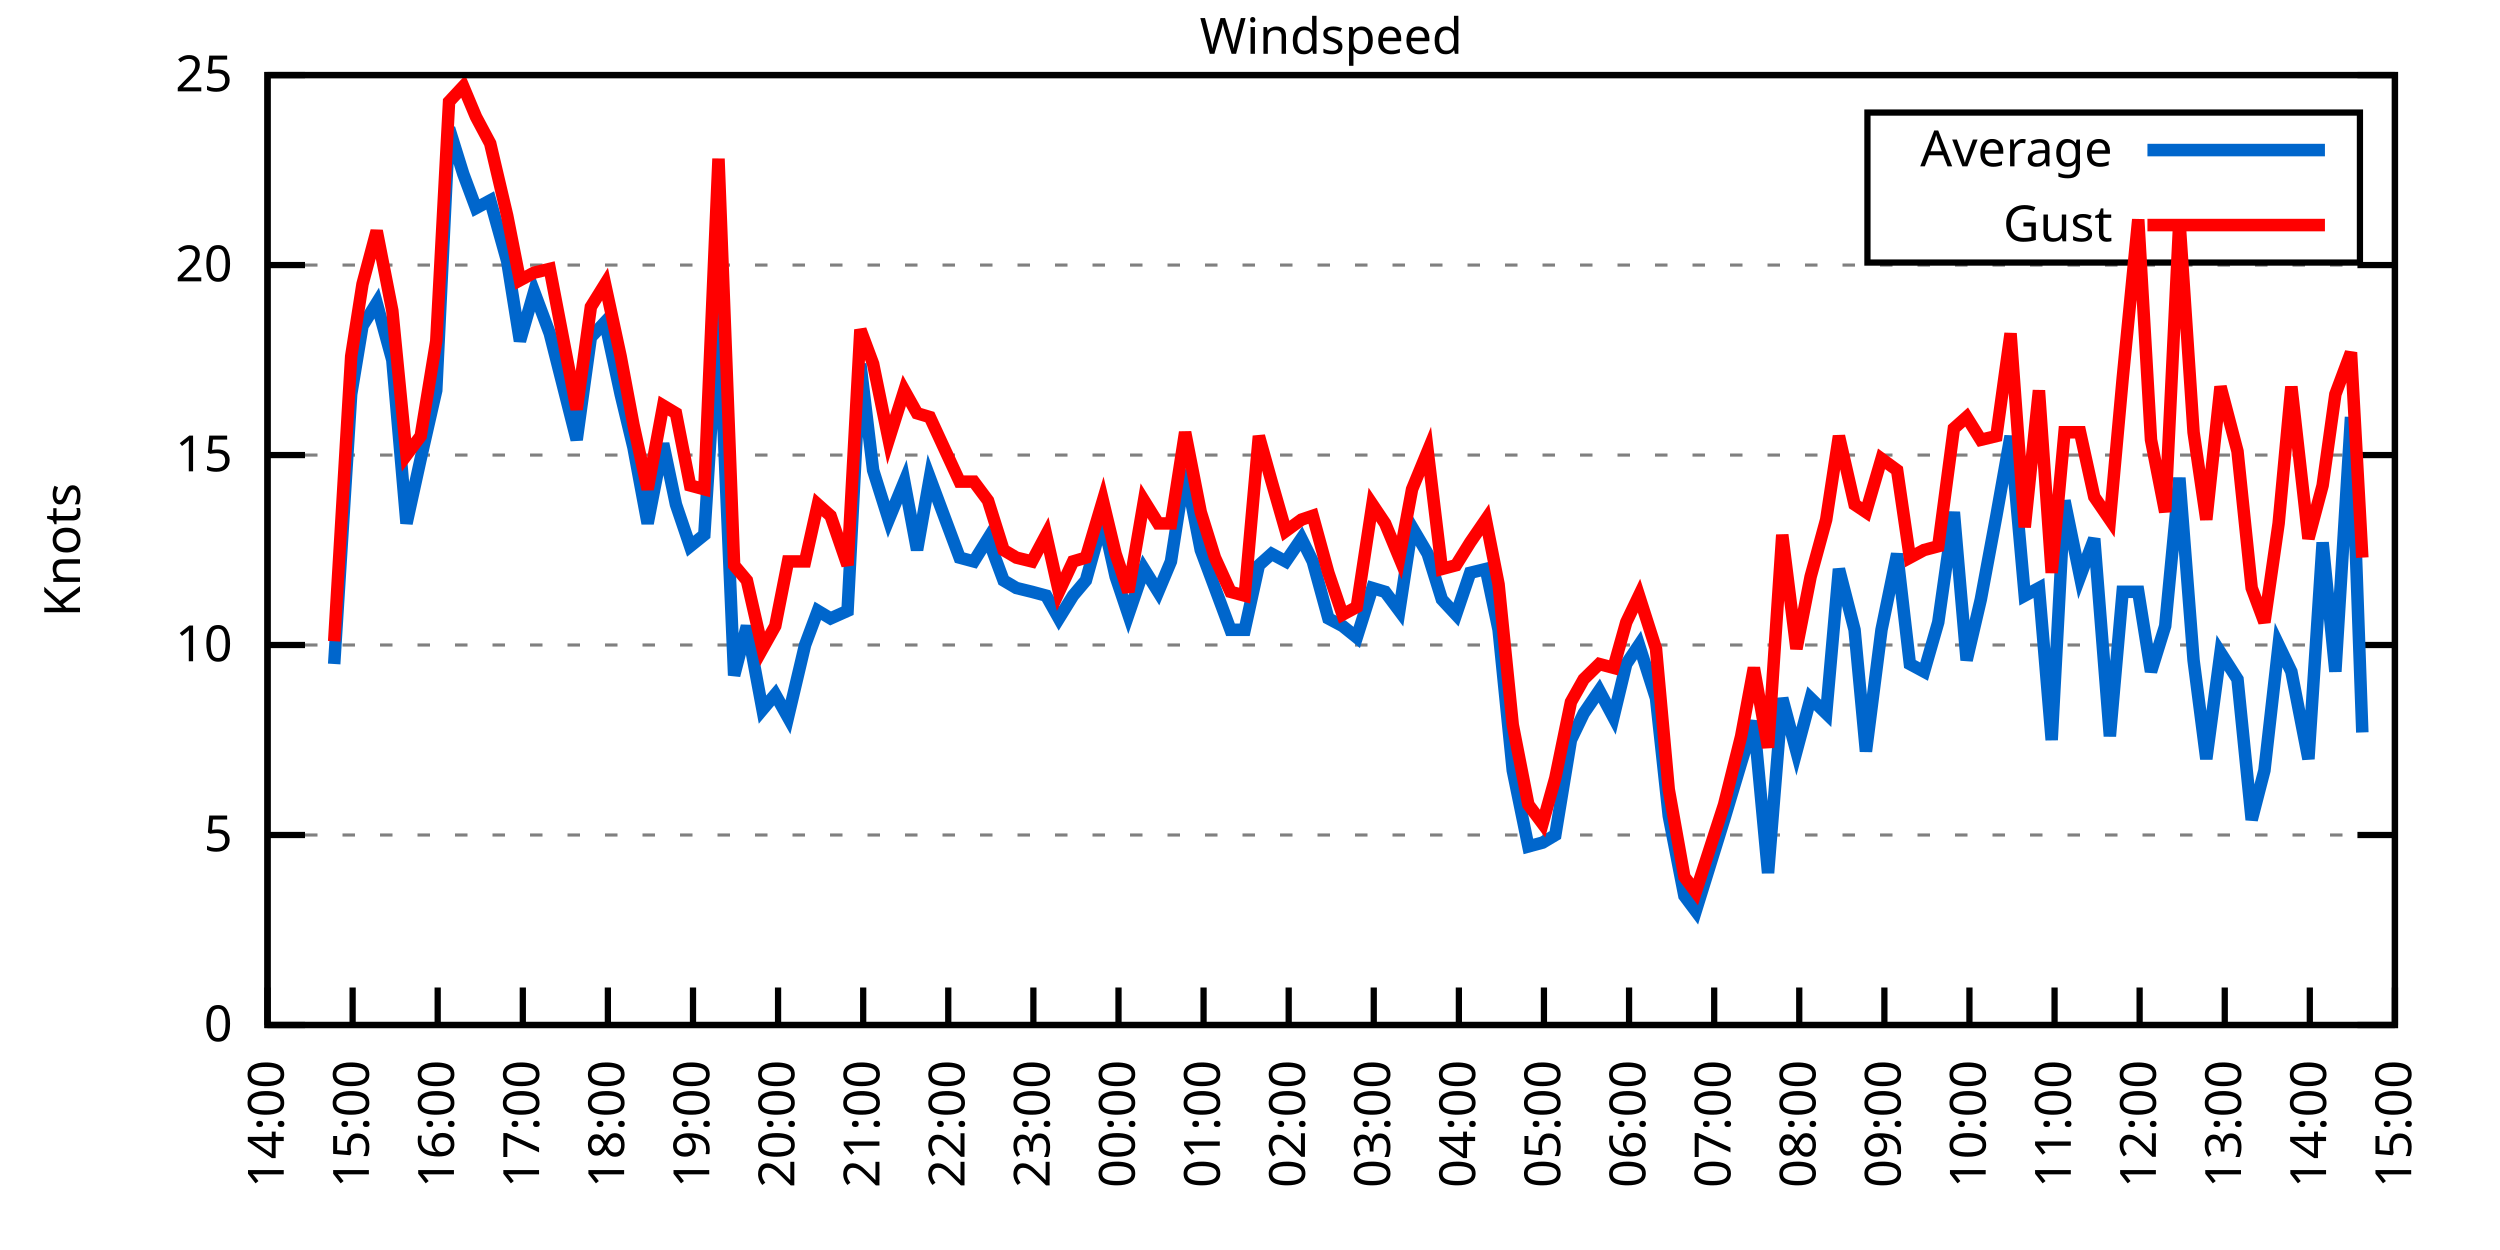
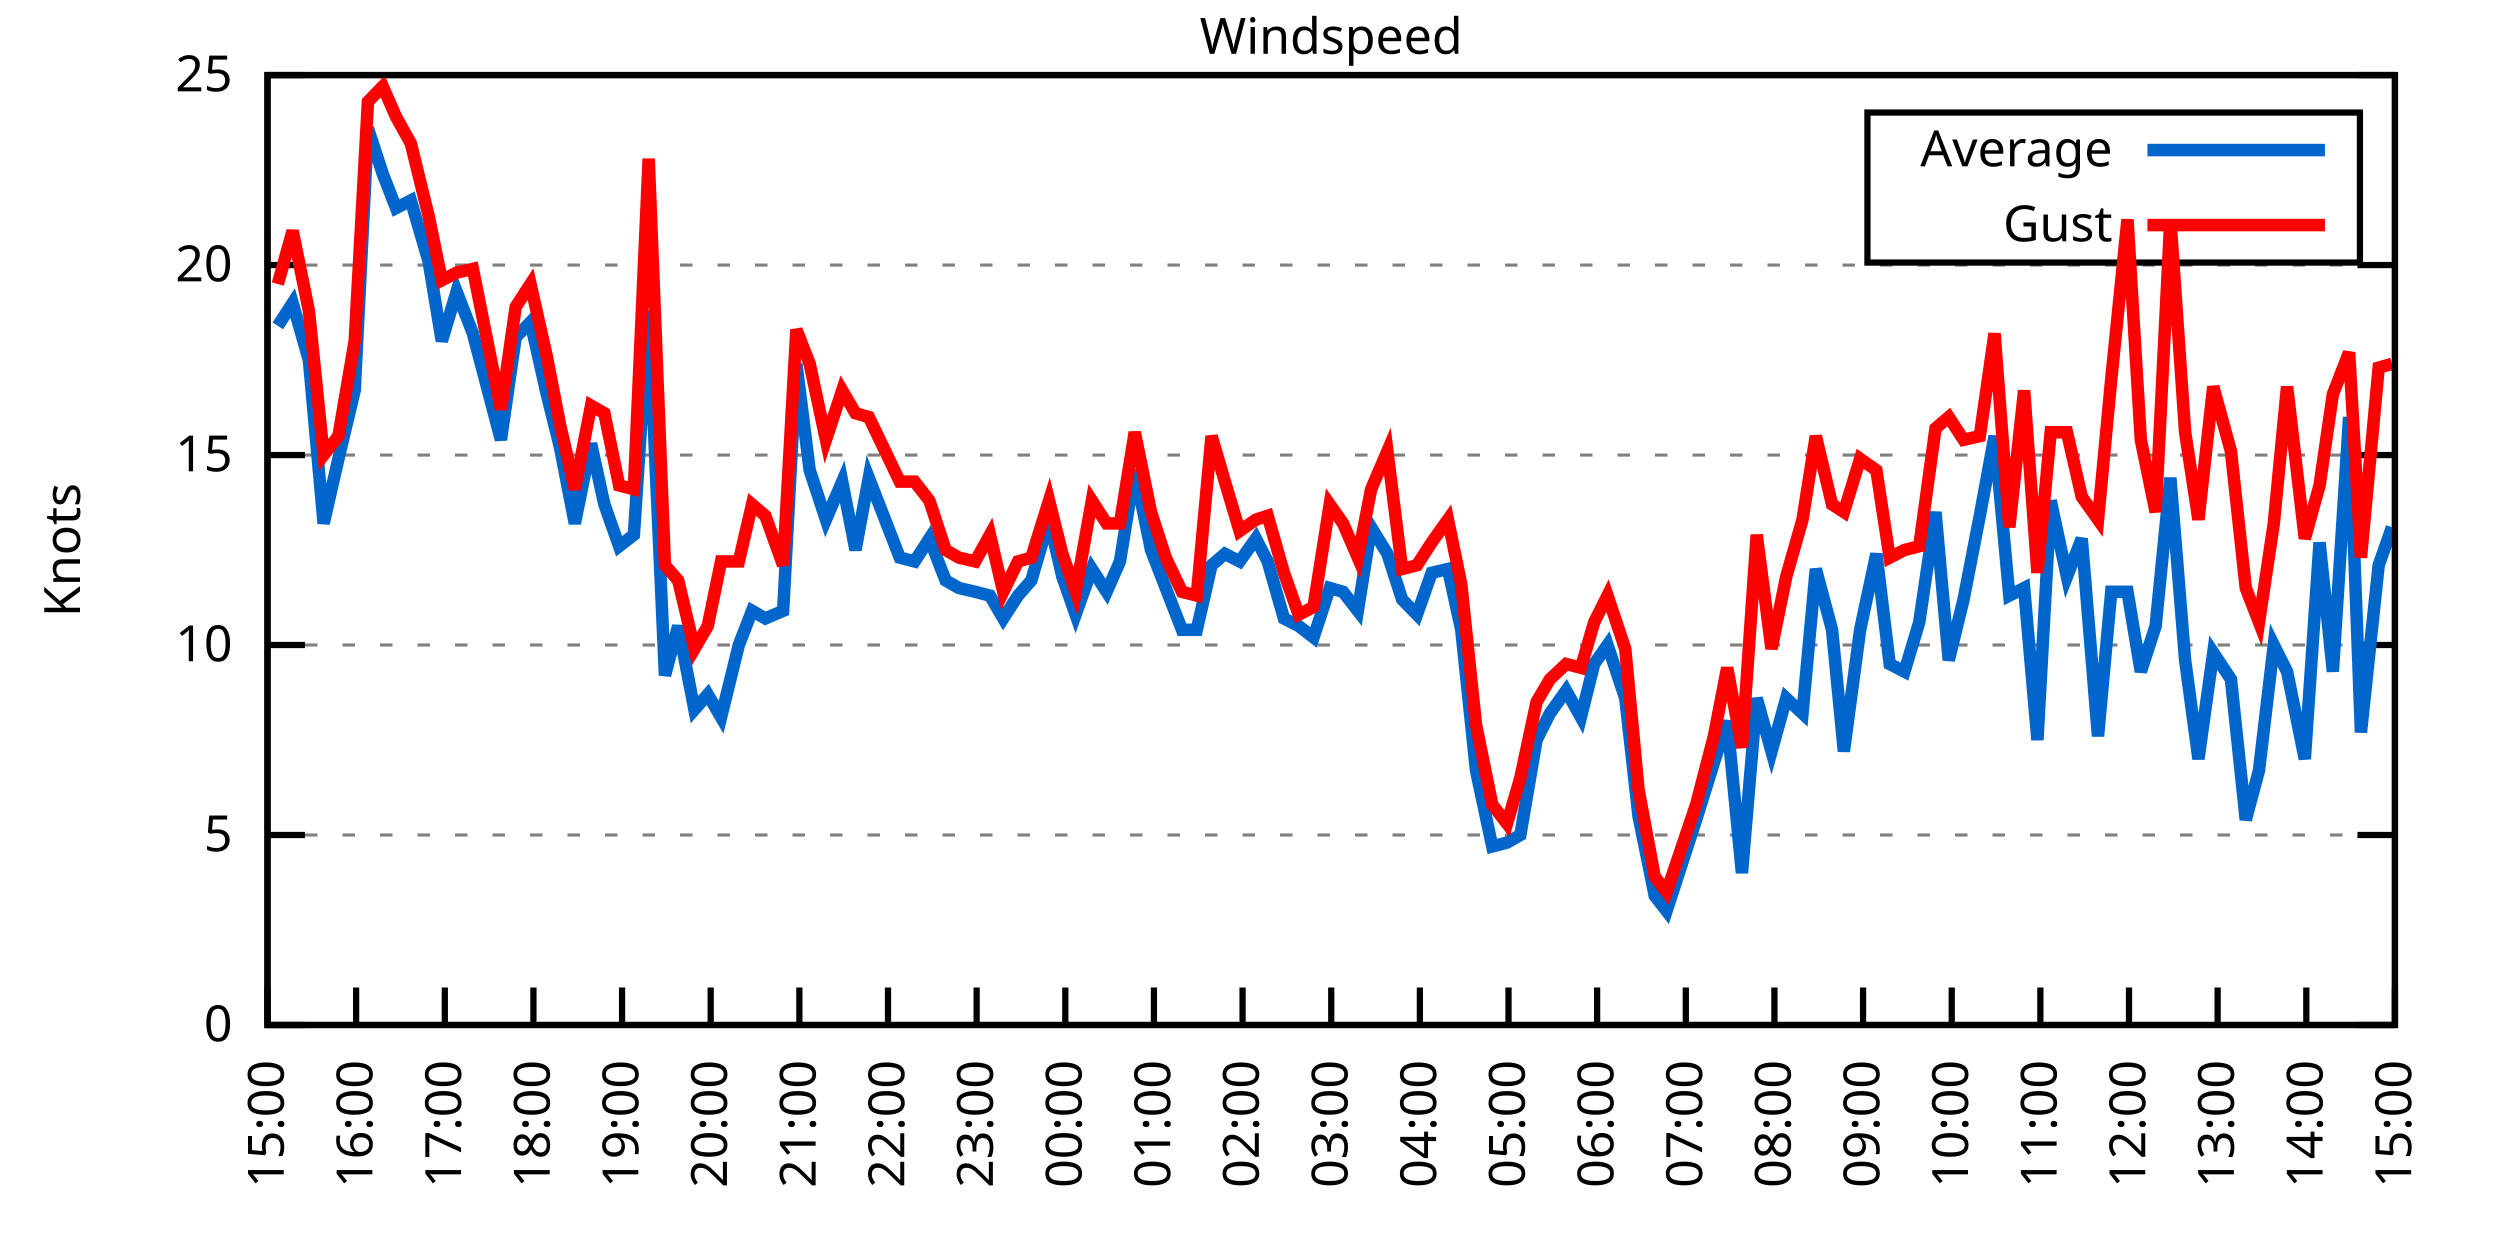
<svg xmlns="http://www.w3.org/2000/svg" xmlns:xlink="http://www.w3.org/1999/xlink" width="400" height="200" viewBox="0 0 400 200">
  <g id="gnuplot_canvas">
    <rect x="0" y="0" width="400" height="200" fill="none" />
    <defs>
      <circle id="gpDot" r="0.5" stroke-width="0.5" stroke="currentColor" />
      <path id="gpPt0" stroke-width="0.333" stroke="currentColor" d="M-1,0 h2 M0,-1 v2" />
      <path id="gpPt1" stroke-width="0.333" stroke="currentColor" d="M-1,-1 L1,1 M1,-1 L-1,1" />
      <path id="gpPt2" stroke-width="0.333" stroke="currentColor" d="M-1,0 L1,0 M0,-1 L0,1 M-1,-1 L1,1 M-1,1 L1,-1" />
      <rect id="gpPt3" stroke-width="0.333" stroke="currentColor" x="-1" y="-1" width="2" height="2" />
      <rect id="gpPt4" stroke-width="0.333" stroke="currentColor" fill="currentColor" x="-1" y="-1" width="2" height="2" />
      <circle id="gpPt5" stroke-width="0.333" stroke="currentColor" cx="0" cy="0" r="1" />
      <use xlink:href="#gpPt5" id="gpPt6" fill="currentColor" stroke="none" />
      <path id="gpPt7" stroke-width="0.333" stroke="currentColor" d="M0,-1.33 L-1.33,0.67 L1.33,0.67 z" />
      <use xlink:href="#gpPt7" id="gpPt8" fill="currentColor" stroke="none" />
      <use xlink:href="#gpPt7" id="gpPt9" stroke="currentColor" transform="rotate(180)" />
      <use xlink:href="#gpPt9" id="gpPt10" fill="currentColor" stroke="none" />
      <use xlink:href="#gpPt3" id="gpPt11" stroke="currentColor" transform="rotate(45)" />
      <use xlink:href="#gpPt11" id="gpPt12" fill="currentColor" stroke="none" />
      <path id="gpPt13" stroke-width="0.333" stroke="currentColor" d="M0,1.330 L1.265,0.411 L0.782,-1.067 L-0.782,-1.076 L-1.265,0.411 z" />
      <use xlink:href="#gpPt13" id="gpPt14" fill="currentColor" stroke="none" />
      <filter id="textbox" filterUnits="objectBoundingBox" x="0" y="0" height="1" width="1">
        <feFlood flood-color="white" flood-opacity="1" result="bgnd" />
        <feComposite in="SourceGraphic" in2="bgnd" operator="atop" />
      </filter>
      <filter id="greybox" filterUnits="objectBoundingBox" x="0" y="0" height="1" width="1">
        <feFlood flood-color="lightgrey" flood-opacity="1" result="grey" />
        <feComposite in="SourceGraphic" in2="grey" operator="atop" />
      </filter>
    </defs>
    <g fill="none" color="white" stroke="currentColor" stroke-width="1.00" stroke-linecap="butt" stroke-linejoin="miter">
</g>
    <g fill="none" color="black" stroke="currentColor" stroke-width="1.00" stroke-linecap="butt" stroke-linejoin="miter">
      <g stroke="none" shape-rendering="crispEdges">
        <polygon fill="rgb(255, 255, 255)" points="42.80,164.00 383.18,164.00 383.18,12.02 42.80,12.02 " />
      </g>
    </g>
    <g fill="none" color="black" stroke="currentColor" stroke-width="1.00" stroke-linecap="butt" stroke-linejoin="miter">
</g>
    <g fill="none" color="black" stroke="black" stroke-width="0.50" stroke-linecap="butt" stroke-linejoin="miter">
</g>
    <g fill="none" color="gray" stroke="currentColor" stroke-width="0.50" stroke-linecap="butt" stroke-linejoin="miter">
      <path stroke="gray" stroke-dasharray="2,4" class="gridline" d="M42.80,164.00 L383.19,164.00  " />
    </g>
    <g fill="none" color="gray" stroke="gray" stroke-width="1.00" stroke-linecap="butt" stroke-linejoin="miter">
</g>
    <g fill="none" color="black" stroke="currentColor" stroke-width="1.00" stroke-linecap="butt" stroke-linejoin="miter">
      <path stroke="black" d="M42.80,164.00 L48.80,164.00 M383.19,164.00 L377.19,164.00  " />
      <g transform="translate(37.20,166.60)" stroke="none" fill="black" font-family="Sans" font-size="8.00" text-anchor="end">
        <text>
          <tspan font-family="Sans"> 0</tspan>
        </text>
      </g>
    </g>
    <g fill="none" color="black" stroke="currentColor" stroke-width="1.00" stroke-linecap="butt" stroke-linejoin="miter">
</g>
    <g fill="none" color="black" stroke="black" stroke-width="0.50" stroke-linecap="butt" stroke-linejoin="miter">
</g>
    <g fill="none" color="gray" stroke="currentColor" stroke-width="0.50" stroke-linecap="butt" stroke-linejoin="miter">
      <path stroke="gray" stroke-dasharray="2,4" class="gridline" d="M42.80,133.60 L383.19,133.60  " />
    </g>
    <g fill="none" color="gray" stroke="gray" stroke-width="1.00" stroke-linecap="butt" stroke-linejoin="miter">
</g>
    <g fill="none" color="black" stroke="currentColor" stroke-width="1.00" stroke-linecap="butt" stroke-linejoin="miter">
      <path stroke="black" d="M42.80,133.60 L48.80,133.60 M383.19,133.60 L377.19,133.60  " />
      <g transform="translate(37.20,136.20)" stroke="none" fill="black" font-family="Sans" font-size="8.00" text-anchor="end">
        <text>
          <tspan font-family="Sans"> 5</tspan>
        </text>
      </g>
    </g>
    <g fill="none" color="black" stroke="currentColor" stroke-width="1.00" stroke-linecap="butt" stroke-linejoin="miter">
</g>
    <g fill="none" color="black" stroke="black" stroke-width="0.50" stroke-linecap="butt" stroke-linejoin="miter">
</g>
    <g fill="none" color="gray" stroke="currentColor" stroke-width="0.50" stroke-linecap="butt" stroke-linejoin="miter">
      <path stroke="gray" stroke-dasharray="2,4" class="gridline" d="M42.80,103.20 L383.19,103.20  " />
    </g>
    <g fill="none" color="gray" stroke="gray" stroke-width="1.00" stroke-linecap="butt" stroke-linejoin="miter">
</g>
    <g fill="none" color="black" stroke="currentColor" stroke-width="1.00" stroke-linecap="butt" stroke-linejoin="miter">
      <path stroke="black" d="M42.80,103.20 L48.80,103.20 M383.19,103.20 L377.19,103.20  " />
      <g transform="translate(37.20,105.80)" stroke="none" fill="black" font-family="Sans" font-size="8.00" text-anchor="end">
        <text>
          <tspan font-family="Sans"> 10</tspan>
        </text>
      </g>
    </g>
    <g fill="none" color="black" stroke="currentColor" stroke-width="1.00" stroke-linecap="butt" stroke-linejoin="miter">
</g>
    <g fill="none" color="black" stroke="black" stroke-width="0.50" stroke-linecap="butt" stroke-linejoin="miter">
</g>
    <g fill="none" color="gray" stroke="currentColor" stroke-width="0.50" stroke-linecap="butt" stroke-linejoin="miter">
      <path stroke="gray" stroke-dasharray="2,4" class="gridline" d="M42.80,72.81 L383.19,72.81  " />
    </g>
    <g fill="none" color="gray" stroke="gray" stroke-width="1.00" stroke-linecap="butt" stroke-linejoin="miter">
</g>
    <g fill="none" color="black" stroke="currentColor" stroke-width="1.00" stroke-linecap="butt" stroke-linejoin="miter">
      <path stroke="black" d="M42.80,72.81 L48.80,72.81 M383.19,72.81 L377.19,72.81  " />
      <g transform="translate(37.20,75.41)" stroke="none" fill="black" font-family="Sans" font-size="8.00" text-anchor="end">
        <text>
          <tspan font-family="Sans"> 15</tspan>
        </text>
      </g>
    </g>
    <g fill="none" color="black" stroke="currentColor" stroke-width="1.00" stroke-linecap="butt" stroke-linejoin="miter">
</g>
    <g fill="none" color="black" stroke="black" stroke-width="0.50" stroke-linecap="butt" stroke-linejoin="miter">
</g>
    <g fill="none" color="gray" stroke="currentColor" stroke-width="0.50" stroke-linecap="butt" stroke-linejoin="miter">
      <path stroke="gray" stroke-dasharray="2,4" class="gridline" d="M42.80,42.41 L383.19,42.41  " />
    </g>
    <g fill="none" color="gray" stroke="gray" stroke-width="1.00" stroke-linecap="butt" stroke-linejoin="miter">
</g>
    <g fill="none" color="black" stroke="currentColor" stroke-width="1.00" stroke-linecap="butt" stroke-linejoin="miter">
      <path stroke="black" d="M42.80,42.41 L48.80,42.41 M383.19,42.41 L377.19,42.41  " />
      <g transform="translate(37.20,45.01)" stroke="none" fill="black" font-family="Sans" font-size="8.00" text-anchor="end">
        <text>
          <tspan font-family="Sans"> 20</tspan>
        </text>
      </g>
    </g>
    <g fill="none" color="black" stroke="currentColor" stroke-width="1.00" stroke-linecap="butt" stroke-linejoin="miter">
</g>
    <g fill="none" color="black" stroke="black" stroke-width="0.50" stroke-linecap="butt" stroke-linejoin="miter">
</g>
    <g fill="none" color="gray" stroke="currentColor" stroke-width="0.50" stroke-linecap="butt" stroke-linejoin="miter">
      <path stroke="gray" stroke-dasharray="2,4" class="gridline" d="M42.80,12.01 L383.19,12.01  " />
    </g>
    <g fill="none" color="gray" stroke="gray" stroke-width="1.00" stroke-linecap="butt" stroke-linejoin="miter">
</g>
    <g fill="none" color="black" stroke="currentColor" stroke-width="1.00" stroke-linecap="butt" stroke-linejoin="miter">
      <path stroke="black" d="M42.80,12.01 L48.80,12.01 M383.19,12.01 L377.19,12.01  " />
      <g transform="translate(37.20,14.61)" stroke="none" fill="black" font-family="Sans" font-size="8.00" text-anchor="end">
        <text>
          <tspan font-family="Sans"> 25</tspan>
        </text>
      </g>
    </g>
    <g fill="none" color="black" stroke="currentColor" stroke-width="1.00" stroke-linecap="butt" stroke-linejoin="miter">
      <path stroke="black" d="M42.80,164.00 L42.80,158.00  " />
      <g transform="translate(45.40,169.60) rotate(270.00)" stroke="none" fill="black" font-family="Sans" font-size="8.00" text-anchor="end">
        <text>
-           <tspan font-family="Sans">14:00</tspan>
-         </text>
-       </g>
-     </g>
-     <g fill="none" color="black" stroke="currentColor" stroke-width="1.00" stroke-linecap="butt" stroke-linejoin="miter">
-       <path stroke="black" d="M56.42,164.00 L56.42,158.00  " />
-       <g transform="translate(59.02,169.60) rotate(270.00)" stroke="none" fill="black" font-family="Sans" font-size="8.00" text-anchor="end">
-         <text>
          <tspan font-family="Sans">15:00</tspan>
        </text>
      </g>
    </g>
    <g fill="none" color="black" stroke="currentColor" stroke-width="1.00" stroke-linecap="butt" stroke-linejoin="miter">
-       <path stroke="black" d="M70.03,164.00 L70.03,158.00  " />
-       <g transform="translate(72.63,169.60) rotate(270.00)" stroke="none" fill="black" font-family="Sans" font-size="8.00" text-anchor="end">
+       <path stroke="black" d="M56.98,164.00 L56.98,158.00  " />
+       <g transform="translate(59.58,169.60) rotate(270.00)" stroke="none" fill="black" font-family="Sans" font-size="8.00" text-anchor="end">
        <text>
          <tspan font-family="Sans">16:00</tspan>
        </text>
      </g>
    </g>
    <g fill="none" color="black" stroke="currentColor" stroke-width="1.00" stroke-linecap="butt" stroke-linejoin="miter">
-       <path stroke="black" d="M83.65,164.00 L83.65,158.00  " />
-       <g transform="translate(86.25,169.60) rotate(270.00)" stroke="none" fill="black" font-family="Sans" font-size="8.00" text-anchor="end">
+       <path stroke="black" d="M71.17,164.00 L71.17,158.00  " />
+       <g transform="translate(73.77,169.60) rotate(270.00)" stroke="none" fill="black" font-family="Sans" font-size="8.00" text-anchor="end">
        <text>
          <tspan font-family="Sans">17:00</tspan>
        </text>
      </g>
    </g>
    <g fill="none" color="black" stroke="currentColor" stroke-width="1.00" stroke-linecap="butt" stroke-linejoin="miter">
-       <path stroke="black" d="M97.26,164.00 L97.26,158.00  " />
-       <g transform="translate(99.86,169.60) rotate(270.00)" stroke="none" fill="black" font-family="Sans" font-size="8.00" text-anchor="end">
+       <path stroke="black" d="M85.35,164.00 L85.35,158.00  " />
+       <g transform="translate(87.95,169.60) rotate(270.00)" stroke="none" fill="black" font-family="Sans" font-size="8.00" text-anchor="end">
        <text>
          <tspan font-family="Sans">18:00</tspan>
        </text>
      </g>
    </g>
    <g fill="none" color="black" stroke="currentColor" stroke-width="1.00" stroke-linecap="butt" stroke-linejoin="miter">
-       <path stroke="black" d="M110.88,164.00 L110.88,158.00  " />
-       <g transform="translate(113.48,169.60) rotate(270.00)" stroke="none" fill="black" font-family="Sans" font-size="8.00" text-anchor="end">
+       <path stroke="black" d="M99.53,164.00 L99.53,158.00  " />
+       <g transform="translate(102.13,169.60) rotate(270.00)" stroke="none" fill="black" font-family="Sans" font-size="8.00" text-anchor="end">
        <text>
          <tspan font-family="Sans">19:00</tspan>
        </text>
      </g>
    </g>
    <g fill="none" color="black" stroke="currentColor" stroke-width="1.00" stroke-linecap="butt" stroke-linejoin="miter">
-       <path stroke="black" d="M124.49,164.00 L124.49,158.00  " />
-       <g transform="translate(127.09,169.60) rotate(270.00)" stroke="none" fill="black" font-family="Sans" font-size="8.00" text-anchor="end">
+       <path stroke="black" d="M113.71,164.00 L113.71,158.00  " />
+       <g transform="translate(116.31,169.60) rotate(270.00)" stroke="none" fill="black" font-family="Sans" font-size="8.00" text-anchor="end">
        <text>
          <tspan font-family="Sans">20:00</tspan>
        </text>
      </g>
    </g>
    <g fill="none" color="black" stroke="currentColor" stroke-width="1.00" stroke-linecap="butt" stroke-linejoin="miter">
-       <path stroke="black" d="M138.11,164.00 L138.11,158.00  " />
-       <g transform="translate(140.71,169.60) rotate(270.00)" stroke="none" fill="black" font-family="Sans" font-size="8.00" text-anchor="end">
+       <path stroke="black" d="M127.90,164.00 L127.90,158.00  " />
+       <g transform="translate(130.50,169.60) rotate(270.00)" stroke="none" fill="black" font-family="Sans" font-size="8.00" text-anchor="end">
        <text>
          <tspan font-family="Sans">21:00</tspan>
        </text>
      </g>
    </g>
    <g fill="none" color="black" stroke="currentColor" stroke-width="1.00" stroke-linecap="butt" stroke-linejoin="miter">
-       <path stroke="black" d="M151.72,164.00 L151.72,158.00  " />
-       <g transform="translate(154.32,169.60) rotate(270.00)" stroke="none" fill="black" font-family="Sans" font-size="8.00" text-anchor="end">
+       <path stroke="black" d="M142.08,164.00 L142.08,158.00  " />
+       <g transform="translate(144.68,169.60) rotate(270.00)" stroke="none" fill="black" font-family="Sans" font-size="8.00" text-anchor="end">
        <text>
          <tspan font-family="Sans">22:00</tspan>
        </text>
      </g>
    </g>
    <g fill="none" color="black" stroke="currentColor" stroke-width="1.00" stroke-linecap="butt" stroke-linejoin="miter">
-       <path stroke="black" d="M165.34,164.00 L165.34,158.00  " />
-       <g transform="translate(167.94,169.60) rotate(270.00)" stroke="none" fill="black" font-family="Sans" font-size="8.00" text-anchor="end">
+       <path stroke="black" d="M156.26,164.00 L156.26,158.00  " />
+       <g transform="translate(158.86,169.60) rotate(270.00)" stroke="none" fill="black" font-family="Sans" font-size="8.00" text-anchor="end">
        <text>
          <tspan font-family="Sans">23:00</tspan>
        </text>
      </g>
    </g>
    <g fill="none" color="black" stroke="currentColor" stroke-width="1.00" stroke-linecap="butt" stroke-linejoin="miter">
-       <path stroke="black" d="M178.96,164.00 L178.96,158.00  " />
-       <g transform="translate(181.56,169.60) rotate(270.00)" stroke="none" fill="black" font-family="Sans" font-size="8.00" text-anchor="end">
+       <path stroke="black" d="M170.45,164.00 L170.45,158.00  " />
+       <g transform="translate(173.05,169.60) rotate(270.00)" stroke="none" fill="black" font-family="Sans" font-size="8.00" text-anchor="end">
        <text>
          <tspan font-family="Sans">00:00</tspan>
        </text>
      </g>
    </g>
    <g fill="none" color="black" stroke="currentColor" stroke-width="1.00" stroke-linecap="butt" stroke-linejoin="miter">
-       <path stroke="black" d="M192.57,164.00 L192.57,158.00  " />
-       <g transform="translate(195.17,169.60) rotate(270.00)" stroke="none" fill="black" font-family="Sans" font-size="8.00" text-anchor="end">
+       <path stroke="black" d="M184.63,164.00 L184.63,158.00  " />
+       <g transform="translate(187.23,169.60) rotate(270.00)" stroke="none" fill="black" font-family="Sans" font-size="8.00" text-anchor="end">
        <text>
          <tspan font-family="Sans">01:00</tspan>
        </text>
      </g>
    </g>
    <g fill="none" color="black" stroke="currentColor" stroke-width="1.00" stroke-linecap="butt" stroke-linejoin="miter">
-       <path stroke="black" d="M206.19,164.00 L206.19,158.00  " />
-       <g transform="translate(208.79,169.60) rotate(270.00)" stroke="none" fill="black" font-family="Sans" font-size="8.00" text-anchor="end">
+       <path stroke="black" d="M198.81,164.00 L198.81,158.00  " />
+       <g transform="translate(201.41,169.60) rotate(270.00)" stroke="none" fill="black" font-family="Sans" font-size="8.00" text-anchor="end">
        <text>
          <tspan font-family="Sans">02:00</tspan>
        </text>
      </g>
    </g>
    <g fill="none" color="black" stroke="currentColor" stroke-width="1.00" stroke-linecap="butt" stroke-linejoin="miter">
-       <path stroke="black" d="M219.80,164.00 L219.80,158.00  " />
-       <g transform="translate(222.40,169.60) rotate(270.00)" stroke="none" fill="black" font-family="Sans" font-size="8.00" text-anchor="end">
+       <path stroke="black" d="M213.00,164.00 L213.00,158.00  " />
+       <g transform="translate(215.60,169.60) rotate(270.00)" stroke="none" fill="black" font-family="Sans" font-size="8.00" text-anchor="end">
        <text>
          <tspan font-family="Sans">03:00</tspan>
        </text>
      </g>
    </g>
    <g fill="none" color="black" stroke="currentColor" stroke-width="1.00" stroke-linecap="butt" stroke-linejoin="miter">
-       <path stroke="black" d="M233.42,164.00 L233.42,158.00  " />
-       <g transform="translate(236.02,169.60) rotate(270.00)" stroke="none" fill="black" font-family="Sans" font-size="8.00" text-anchor="end">
+       <path stroke="black" d="M227.18,164.00 L227.18,158.00  " />
+       <g transform="translate(229.78,169.60) rotate(270.00)" stroke="none" fill="black" font-family="Sans" font-size="8.00" text-anchor="end">
        <text>
          <tspan font-family="Sans">04:00</tspan>
        </text>
      </g>
    </g>
    <g fill="none" color="black" stroke="currentColor" stroke-width="1.00" stroke-linecap="butt" stroke-linejoin="miter">
-       <path stroke="black" d="M247.03,164.00 L247.03,158.00  " />
-       <g transform="translate(249.63,169.60) rotate(270.00)" stroke="none" fill="black" font-family="Sans" font-size="8.00" text-anchor="end">
+       <path stroke="black" d="M241.36,164.00 L241.36,158.00  " />
+       <g transform="translate(243.96,169.60) rotate(270.00)" stroke="none" fill="black" font-family="Sans" font-size="8.00" text-anchor="end">
        <text>
          <tspan font-family="Sans">05:00</tspan>
        </text>
      </g>
    </g>
    <g fill="none" color="black" stroke="currentColor" stroke-width="1.00" stroke-linecap="butt" stroke-linejoin="miter">
-       <path stroke="black" d="M260.65,164.00 L260.65,158.00  " />
-       <g transform="translate(263.25,169.60) rotate(270.00)" stroke="none" fill="black" font-family="Sans" font-size="8.00" text-anchor="end">
+       <path stroke="black" d="M255.54,164.00 L255.54,158.00  " />
+       <g transform="translate(258.14,169.60) rotate(270.00)" stroke="none" fill="black" font-family="Sans" font-size="8.00" text-anchor="end">
        <text>
          <tspan font-family="Sans">06:00</tspan>
        </text>
      </g>
    </g>
    <g fill="none" color="black" stroke="currentColor" stroke-width="1.00" stroke-linecap="butt" stroke-linejoin="miter">
-       <path stroke="black" d="M274.27,164.00 L274.27,158.00  " />
-       <g transform="translate(276.87,169.60) rotate(270.00)" stroke="none" fill="black" font-family="Sans" font-size="8.00" text-anchor="end">
+       <path stroke="black" d="M269.73,164.00 L269.73,158.00  " />
+       <g transform="translate(272.33,169.60) rotate(270.00)" stroke="none" fill="black" font-family="Sans" font-size="8.00" text-anchor="end">
        <text>
          <tspan font-family="Sans">07:00</tspan>
        </text>
      </g>
    </g>
    <g fill="none" color="black" stroke="currentColor" stroke-width="1.00" stroke-linecap="butt" stroke-linejoin="miter">
-       <path stroke="black" d="M287.88,164.00 L287.88,158.00  " />
-       <g transform="translate(290.48,169.60) rotate(270.00)" stroke="none" fill="black" font-family="Sans" font-size="8.00" text-anchor="end">
+       <path stroke="black" d="M283.91,164.00 L283.91,158.00  " />
+       <g transform="translate(286.51,169.60) rotate(270.00)" stroke="none" fill="black" font-family="Sans" font-size="8.00" text-anchor="end">
        <text>
          <tspan font-family="Sans">08:00</tspan>
        </text>
      </g>
    </g>
    <g fill="none" color="black" stroke="currentColor" stroke-width="1.00" stroke-linecap="butt" stroke-linejoin="miter">
-       <path stroke="black" d="M301.50,164.00 L301.50,158.00  " />
-       <g transform="translate(304.10,169.60) rotate(270.00)" stroke="none" fill="black" font-family="Sans" font-size="8.00" text-anchor="end">
+       <path stroke="black" d="M298.09,164.00 L298.09,158.00  " />
+       <g transform="translate(300.69,169.60) rotate(270.00)" stroke="none" fill="black" font-family="Sans" font-size="8.00" text-anchor="end">
        <text>
          <tspan font-family="Sans">09:00</tspan>
        </text>
      </g>
    </g>
    <g fill="none" color="black" stroke="currentColor" stroke-width="1.00" stroke-linecap="butt" stroke-linejoin="miter">
-       <path stroke="black" d="M315.11,164.00 L315.11,158.00  " />
-       <g transform="translate(317.71,169.60) rotate(270.00)" stroke="none" fill="black" font-family="Sans" font-size="8.00" text-anchor="end">
+       <path stroke="black" d="M312.28,164.00 L312.28,158.00  " />
+       <g transform="translate(314.88,169.60) rotate(270.00)" stroke="none" fill="black" font-family="Sans" font-size="8.00" text-anchor="end">
        <text>
          <tspan font-family="Sans">10:00</tspan>
        </text>
      </g>
    </g>
    <g fill="none" color="black" stroke="currentColor" stroke-width="1.00" stroke-linecap="butt" stroke-linejoin="miter">
-       <path stroke="black" d="M328.73,164.00 L328.73,158.00  " />
-       <g transform="translate(331.33,169.60) rotate(270.00)" stroke="none" fill="black" font-family="Sans" font-size="8.00" text-anchor="end">
+       <path stroke="black" d="M326.46,164.00 L326.46,158.00  " />
+       <g transform="translate(329.06,169.60) rotate(270.00)" stroke="none" fill="black" font-family="Sans" font-size="8.00" text-anchor="end">
        <text>
          <tspan font-family="Sans">11:00</tspan>
        </text>
      </g>
    </g>
    <g fill="none" color="black" stroke="currentColor" stroke-width="1.00" stroke-linecap="butt" stroke-linejoin="miter">
-       <path stroke="black" d="M342.34,164.00 L342.34,158.00  " />
-       <g transform="translate(344.94,169.60) rotate(270.00)" stroke="none" fill="black" font-family="Sans" font-size="8.00" text-anchor="end">
+       <path stroke="black" d="M340.64,164.00 L340.64,158.00  " />
+       <g transform="translate(343.24,169.60) rotate(270.00)" stroke="none" fill="black" font-family="Sans" font-size="8.00" text-anchor="end">
        <text>
          <tspan font-family="Sans">12:00</tspan>
        </text>
      </g>
    </g>
    <g fill="none" color="black" stroke="currentColor" stroke-width="1.00" stroke-linecap="butt" stroke-linejoin="miter">
-       <path stroke="black" d="M355.96,164.00 L355.96,158.00  " />
-       <g transform="translate(358.56,169.60) rotate(270.00)" stroke="none" fill="black" font-family="Sans" font-size="8.00" text-anchor="end">
+       <path stroke="black" d="M354.82,164.00 L354.82,158.00  " />
+       <g transform="translate(357.42,169.60) rotate(270.00)" stroke="none" fill="black" font-family="Sans" font-size="8.00" text-anchor="end">
        <text>
          <tspan font-family="Sans">13:00</tspan>
        </text>
      </g>
    </g>
    <g fill="none" color="black" stroke="currentColor" stroke-width="1.00" stroke-linecap="butt" stroke-linejoin="miter">
-       <path stroke="black" d="M369.57,164.00 L369.57,158.00  " />
-       <g transform="translate(372.17,169.60) rotate(270.00)" stroke="none" fill="black" font-family="Sans" font-size="8.00" text-anchor="end">
+       <path stroke="black" d="M369.01,164.00 L369.01,158.00  " />
+       <g transform="translate(371.61,169.60) rotate(270.00)" stroke="none" fill="black" font-family="Sans" font-size="8.00" text-anchor="end">
        <text>
          <tspan font-family="Sans">14:00</tspan>
        </text>
      </g>
    </g>
    <g fill="none" color="black" stroke="currentColor" stroke-width="1.00" stroke-linecap="butt" stroke-linejoin="miter">
      <path stroke="black" d="M383.19,164.00 L383.19,158.00  " />
      <g transform="translate(385.79,169.60) rotate(270.00)" stroke="none" fill="black" font-family="Sans" font-size="8.00" text-anchor="end">
        <text>
          <tspan font-family="Sans">15:00</tspan>
        </text>
      </g>
    </g>
    <g fill="none" color="black" stroke="currentColor" stroke-width="1.00" stroke-linecap="butt" stroke-linejoin="miter">
</g>
    <g fill="none" color="black" stroke="currentColor" stroke-width="1.00" stroke-linecap="butt" stroke-linejoin="miter">
      <path stroke="black" d="M42.80,12.01 L42.80,164.00 L383.19,164.00 L383.19,12.01 L42.80,12.01 Z  " />
    </g>
    <g fill="none" color="black" stroke="currentColor" stroke-width="1.00" stroke-linecap="butt" stroke-linejoin="miter">
</g>
    <g fill="none" color="black" stroke="currentColor" stroke-width="1.00" stroke-linecap="butt" stroke-linejoin="miter">
      <path stroke="black" d="M298.79,42.01 L298.79,18.01 L377.59,18.01 L377.59,42.01 L298.79,42.01 Z  " />
    </g>
    <g id="Windspeed_plot_1">
      <g fill="none" color="white" stroke="black" stroke-width="2.00" stroke-linecap="butt" stroke-linejoin="miter">
</g>
      <g fill="none" color="black" stroke="currentColor" stroke-width="2.00" stroke-linecap="butt" stroke-linejoin="miter">
        <g transform="translate(337.99,26.61)" stroke="none" fill="black" font-family="Sans" font-size="8.00" text-anchor="end">
          <text>
            <tspan font-family="Sans">Average</tspan>
          </text>
        </g>
      </g>
      <g fill="none" color="black" stroke="currentColor" stroke-width="2.00" stroke-linecap="butt" stroke-linejoin="miter">
-         <path stroke="rgb(  0, 102, 204)" d="M343.59,24.01 L371.99,24.01 M53.47,106.24 L56.19,63.08 L58.00,52.14 L60.27,48.49 L62.77,57.61 L65.04,83.75   L67.31,73.41 L69.80,62.47 L71.85,20.52 L74.12,27.82 L76.16,33.29 L78.43,32.07 L81.15,41.80 L83.19,54.57   L85.46,46.66 L87.96,53.35 L92.27,70.37 L94.54,53.96 L96.81,51.53 L99.30,63.08 L101.35,71.59 L103.62,83.75   L106.11,70.98 L108.15,80.71 L110.42,87.40 L112.69,85.57 L114.96,49.70 L117.46,108.07 L119.50,100.16 L122.00,113.54   L124.04,111.11 L126.08,114.76 L128.81,103.20 L130.85,97.73 L132.89,98.95 L135.61,97.73 L137.66,58.21 L139.70,75.24   L142.19,83.14 L144.69,77.06 L146.73,88.00 L148.77,76.45 L153.54,89.22 L155.81,89.83 L158.08,86.18 L160.57,92.87   L162.62,94.08 L165.11,94.69 L167.38,95.30 L169.43,98.95 L171.69,95.30 L173.74,92.87 L176.46,83.14 L178.50,92.26   L180.54,98.34 L183.04,91.04 L185.31,94.69 L187.35,89.83 L189.62,75.24 L192.12,88.00 L194.39,94.08 L196.88,100.77   L199.15,100.77 L201.42,90.44 L203.46,88.61 L205.73,89.83 L208.23,86.18 L210.04,89.83 L212.54,98.95 L214.81,100.16   L217.08,101.99 L219.58,94.08 L221.62,94.69 L223.89,97.73 L225.93,84.36 L228.43,88.61 L230.70,95.91 L232.96,98.34   L235.23,91.65 L237.73,91.04 L239.77,100.77 L242.04,123.27 L244.54,135.43 L246.81,134.82 L248.85,133.60 L251.35,118.40   L253.39,114.15 L255.88,110.50 L258.15,114.76 L260.20,106.24 L262.24,103.20 L264.96,111.72 L267.00,130.56 L269.50,143.33   L271.32,145.76 L275.85,131.17 L278.58,122.05 L280.62,115.36 L282.89,139.68 L285.16,111.72 L287.43,120.23 L289.70,111.72   L292.19,114.15 L294.23,91.04 L296.73,100.77 L298.55,120.23 L301.04,100.77 L303.54,88.61 L305.58,106.24 L307.85,107.46   L310.12,99.56 L312.62,81.93 L314.66,105.64 L316.93,95.91 L319.42,82.53 L321.69,69.77 L323.96,95.30 L326.23,94.08   L328.27,118.40 L330.32,80.10 L332.81,92.26 L335.08,86.18 L337.58,117.80 L339.62,94.69 L342.12,94.69 L344.16,107.46   L346.43,100.16 L348.70,76.45 L350.97,105.64 L353.01,121.44 L355.28,104.42 L358.00,108.68 L360.27,131.17 L362.31,123.27   L364.58,103.20 L366.62,107.46 L369.35,121.44 L371.62,86.79 L373.66,107.46 L376.16,66.73 L377.97,117.19  " />
+         <path stroke="rgb(  0, 102, 204)" d="M343.59,24.01 L371.99,24.01 M44.45,52.14 L46.82,48.49 L49.42,57.61 L51.78,83.75 L54.15,73.41 L56.75,62.47   L58.87,20.52 L61.24,27.82 L63.37,33.29 L65.73,32.07 L68.57,41.80 L70.69,54.57 L73.06,46.66 L75.66,53.35   L80.15,70.37 L82.51,53.96 L84.88,51.53 L87.48,63.08 L89.60,71.59 L91.97,83.75 L94.57,70.98 L96.70,80.71   L99.06,87.40 L101.42,85.57 L103.79,49.70 L106.39,108.07 L108.51,100.16 L111.11,113.54 L113.24,111.11 L115.37,114.76   L118.21,103.20 L120.33,97.73 L122.46,98.95 L125.30,97.73 L127.42,58.21 L129.55,75.24 L132.15,83.14 L134.75,77.06   L136.88,88.00 L139.01,76.45 L143.97,89.22 L146.34,89.83 L148.70,86.18 L151.30,92.87 L153.43,94.08 L156.03,94.69   L158.39,95.30 L160.52,98.95 L162.88,95.30 L165.01,92.87 L167.85,83.14 L169.97,92.26 L172.10,98.34 L174.70,91.04   L177.06,94.69 L179.19,89.83 L181.56,75.24 L184.16,88.00 L186.52,94.08 L189.12,100.77 L191.48,100.77 L193.85,90.44   L195.98,88.61 L198.34,89.83 L200.94,86.18 L202.83,89.83 L205.43,98.95 L207.79,100.16 L210.16,101.99 L212.76,94.08   L214.89,94.69 L217.25,97.73 L219.38,84.36 L221.98,88.61 L224.34,95.91 L226.71,98.34 L229.07,91.65 L231.67,91.04   L233.80,100.77 L236.16,123.27 L238.76,135.43 L241.12,134.82 L243.25,133.60 L245.85,118.40 L247.98,114.15 L250.58,110.50   L252.94,114.76 L255.07,106.24 L257.20,103.20 L260.04,111.72 L262.16,130.56 L264.76,143.33 L266.65,145.76 L271.38,131.17   L274.22,122.05 L276.35,115.36 L278.71,139.68 L281.07,111.72 L283.44,120.23 L285.80,111.72 L288.40,114.15 L290.53,91.04   L293.13,100.77 L295.02,120.23 L297.62,100.77 L300.22,88.61 L302.35,106.24 L304.71,107.46 L307.08,99.56 L309.68,81.93   L311.80,105.64 L314.17,95.91 L316.77,82.53 L319.13,69.77 L321.49,95.30 L323.86,94.08 L325.99,118.40 L328.11,80.10   L330.71,92.26 L333.08,86.18 L335.68,117.80 L337.80,94.69 L340.40,94.69 L342.53,107.46 L344.90,100.16 L347.26,76.45   L349.62,105.64 L351.75,121.44 L354.12,104.42 L356.95,108.68 L359.32,131.17 L361.44,123.27 L363.81,103.20 L365.93,107.46   L368.77,121.44 L371.13,86.79 L373.26,107.46 L375.86,66.73 L377.75,117.19 L380.59,90.44 L382.72,84.36  " />
      </g>
    </g>
    <g id="Windspeed_plot_2">
      <g fill="none" color="black" stroke="currentColor" stroke-width="2.00" stroke-linecap="butt" stroke-linejoin="miter">
        <g transform="translate(337.99,38.61)" stroke="none" fill="black" font-family="Sans" font-size="8.00" text-anchor="end">
          <text>
            <tspan font-family="Sans">Gust</tspan>
          </text>
        </g>
      </g>
      <g fill="none" color="black" stroke="currentColor" stroke-width="2.00" stroke-linecap="butt" stroke-linejoin="miter">
-         <path stroke="rgb(255,   0,   0)" d="M343.59,36.01 L371.99,36.01 M53.47,102.60 L56.19,57.00 L58.00,45.45 L60.27,36.94 L62.77,49.70 L65.04,72.81   L67.31,69.77 L69.80,54.57 L71.85,16.27 L74.12,13.83 L76.16,18.70 L78.43,22.95 L81.15,34.50 L83.19,44.84   L85.46,43.62 L87.96,43.02 L92.27,65.51 L94.54,49.10 L96.81,45.45 L99.30,57.00 L101.35,67.94 L103.62,78.28   L106.11,64.90 L108.15,66.12 L110.42,77.67 L112.69,78.28 L114.96,25.39 L117.46,90.44 L119.50,92.87 L122.00,103.81   L124.04,100.16 L126.08,89.83 L128.81,89.83 L130.85,80.71 L132.89,82.53 L135.61,90.44 L137.66,52.74 L139.70,58.21   L142.19,70.37 L144.69,62.47 L146.73,66.12 L148.77,66.73 L153.54,77.06 L155.81,77.06 L158.08,80.10 L160.57,88.00   L162.62,89.22 L165.11,89.83 L167.38,85.57 L169.43,94.69 L171.69,89.83 L173.74,89.22 L176.46,80.10 L178.50,88.61   L180.54,94.69 L183.04,80.10 L185.31,83.75 L187.35,83.75 L189.62,69.16 L192.12,81.93 L194.39,89.22 L196.88,94.69   L199.15,95.30 L201.42,69.77 L203.46,77.06 L205.73,84.97 L208.23,83.14 L210.04,82.53 L212.54,91.65 L214.81,98.34   L217.08,97.12 L219.58,80.71 L221.62,83.75 L223.89,89.22 L225.93,78.28 L228.43,72.20 L230.70,91.04 L232.96,90.44   L235.23,86.79 L237.73,83.14 L239.77,93.48 L242.04,115.97 L244.54,128.74 L246.81,131.78 L248.85,124.48 L251.35,112.32   L253.39,108.68 L255.88,106.24 L258.15,106.85 L260.20,99.56 L262.24,95.30 L264.96,103.81 L267.00,126.31 L269.50,140.29   L271.32,142.72 L275.85,128.74 L278.58,117.80 L280.62,106.85 L282.89,119.62 L285.16,85.57 L287.43,103.81 L289.70,92.26   L292.19,83.14 L294.23,69.77 L296.73,80.71 L298.55,81.93 L301.04,73.41 L303.54,75.24 L305.58,89.22 L307.85,88.00   L310.12,87.40 L312.62,68.55 L314.66,66.73 L316.93,70.37 L319.42,69.77 L321.69,53.35 L323.96,84.36 L326.23,62.47   L328.27,91.65 L330.32,69.16 L332.81,69.16 L335.08,79.49 L337.58,83.14 L339.62,60.65 L342.12,35.11 L344.16,70.37   L346.43,81.93 L348.70,35.11 L350.97,69.16 L353.01,83.14 L355.28,61.86 L358.00,72.20 L360.27,94.08 L362.31,99.56   L364.58,83.75 L366.62,61.86 L369.35,86.18 L371.62,77.67 L373.66,63.08 L376.16,56.39 L377.97,89.22  " />
+         <path stroke="rgb(255,   0,   0)" d="M343.59,36.01 L371.99,36.01 M44.45,45.45 L46.82,36.94 L49.42,49.70 L51.78,72.81 L54.15,69.77 L56.75,54.57   L58.87,16.27 L61.24,13.83 L63.37,18.70 L65.73,22.95 L68.57,34.50 L70.69,44.84 L73.06,43.62 L75.66,43.02   L80.15,65.51 L82.51,49.10 L84.88,45.45 L87.48,57.00 L89.60,67.94 L91.97,78.28 L94.57,64.90 L96.70,66.12   L99.06,77.67 L101.42,78.28 L103.79,25.39 L106.39,90.44 L108.51,92.87 L111.11,103.81 L113.24,100.16 L115.37,89.83   L118.21,89.83 L120.33,80.71 L122.46,82.53 L125.30,90.44 L127.42,52.74 L129.55,58.21 L132.15,70.37 L134.75,62.47   L136.88,66.12 L139.01,66.73 L143.97,77.06 L146.34,77.06 L148.70,80.10 L151.30,88.00 L153.43,89.22 L156.03,89.83   L158.39,85.57 L160.52,94.69 L162.88,89.83 L165.01,89.22 L167.85,80.10 L169.97,88.61 L172.10,94.69 L174.70,80.10   L177.06,83.75 L179.19,83.75 L181.56,69.16 L184.16,81.93 L186.52,89.22 L189.12,94.69 L191.48,95.30 L193.85,69.77   L195.98,77.06 L198.34,84.97 L200.94,83.14 L202.83,82.53 L205.43,91.65 L207.79,98.34 L210.16,97.12 L212.76,80.71   L214.89,83.75 L217.25,89.22 L219.38,78.28 L221.98,72.20 L224.34,91.04 L226.71,90.44 L229.07,86.79 L231.67,83.14   L233.80,93.48 L236.16,115.97 L238.76,128.74 L241.12,131.78 L243.25,124.48 L245.85,112.32 L247.98,108.68 L250.58,106.24   L252.94,106.85 L255.07,99.56 L257.20,95.30 L260.04,103.81 L262.16,126.31 L264.76,140.29 L266.65,142.72 L271.38,128.74   L274.22,117.80 L276.35,106.85 L278.71,119.62 L281.07,85.57 L283.44,103.81 L285.80,92.26 L288.40,83.14 L290.53,69.77   L293.13,80.71 L295.02,81.93 L297.62,73.41 L300.22,75.24 L302.35,89.22 L304.71,88.00 L307.08,87.40 L309.68,68.55   L311.80,66.73 L314.17,70.37 L316.77,69.77 L319.13,53.35 L321.49,84.36 L323.86,62.47 L325.99,91.65 L328.11,69.16   L330.71,69.16 L333.08,79.49 L335.68,83.14 L337.80,60.65 L340.40,35.11 L342.53,70.37 L344.90,81.93 L347.26,35.11   L349.62,69.16 L351.75,83.14 L354.12,61.86 L356.95,72.20 L359.32,94.08 L361.44,99.56 L363.81,83.75 L365.93,61.86   L368.77,86.18 L371.13,77.67 L373.26,63.08 L375.86,56.39 L377.75,89.22 L380.59,58.82 L382.72,58.21  " />
      </g>
    </g>
    <g fill="none" color="black" stroke="currentColor" stroke-width="2.00" stroke-linecap="butt" stroke-linejoin="miter">
</g>
    <g fill="none" color="black" stroke="black" stroke-width="1.00" stroke-linecap="butt" stroke-linejoin="miter">
</g>
    <g fill="none" color="black" stroke="currentColor" stroke-width="1.00" stroke-linecap="butt" stroke-linejoin="miter">
      <path stroke="black" d="M42.80,12.01 L42.80,164.00 L383.19,164.00 L383.19,12.01 L42.80,12.01 Z  " />
      <g transform="translate(12.80,88.01) rotate(270.00)" stroke="none" fill="black" font-family="Sans" font-size="8.00" text-anchor="middle">
        <text>
          <tspan font-family="Sans">Knots</tspan>
        </text>
      </g>
    </g>
    <g fill="none" color="black" stroke="currentColor" stroke-width="1.00" stroke-linecap="butt" stroke-linejoin="miter">
</g>
    <g fill="none" color="black" stroke="currentColor" stroke-width="1.00" stroke-linecap="butt" stroke-linejoin="miter">
      <g transform="translate(212.99,8.61)" stroke="none" fill="black" font-family="Sans" font-size="8.00" text-anchor="middle">
        <text>
          <tspan font-family="Sans">Windspeed</tspan>
        </text>
      </g>
    </g>
    <g fill="none" color="black" stroke="currentColor" stroke-width="1.00" stroke-linecap="butt" stroke-linejoin="miter">
</g>
  </g>
</svg>
